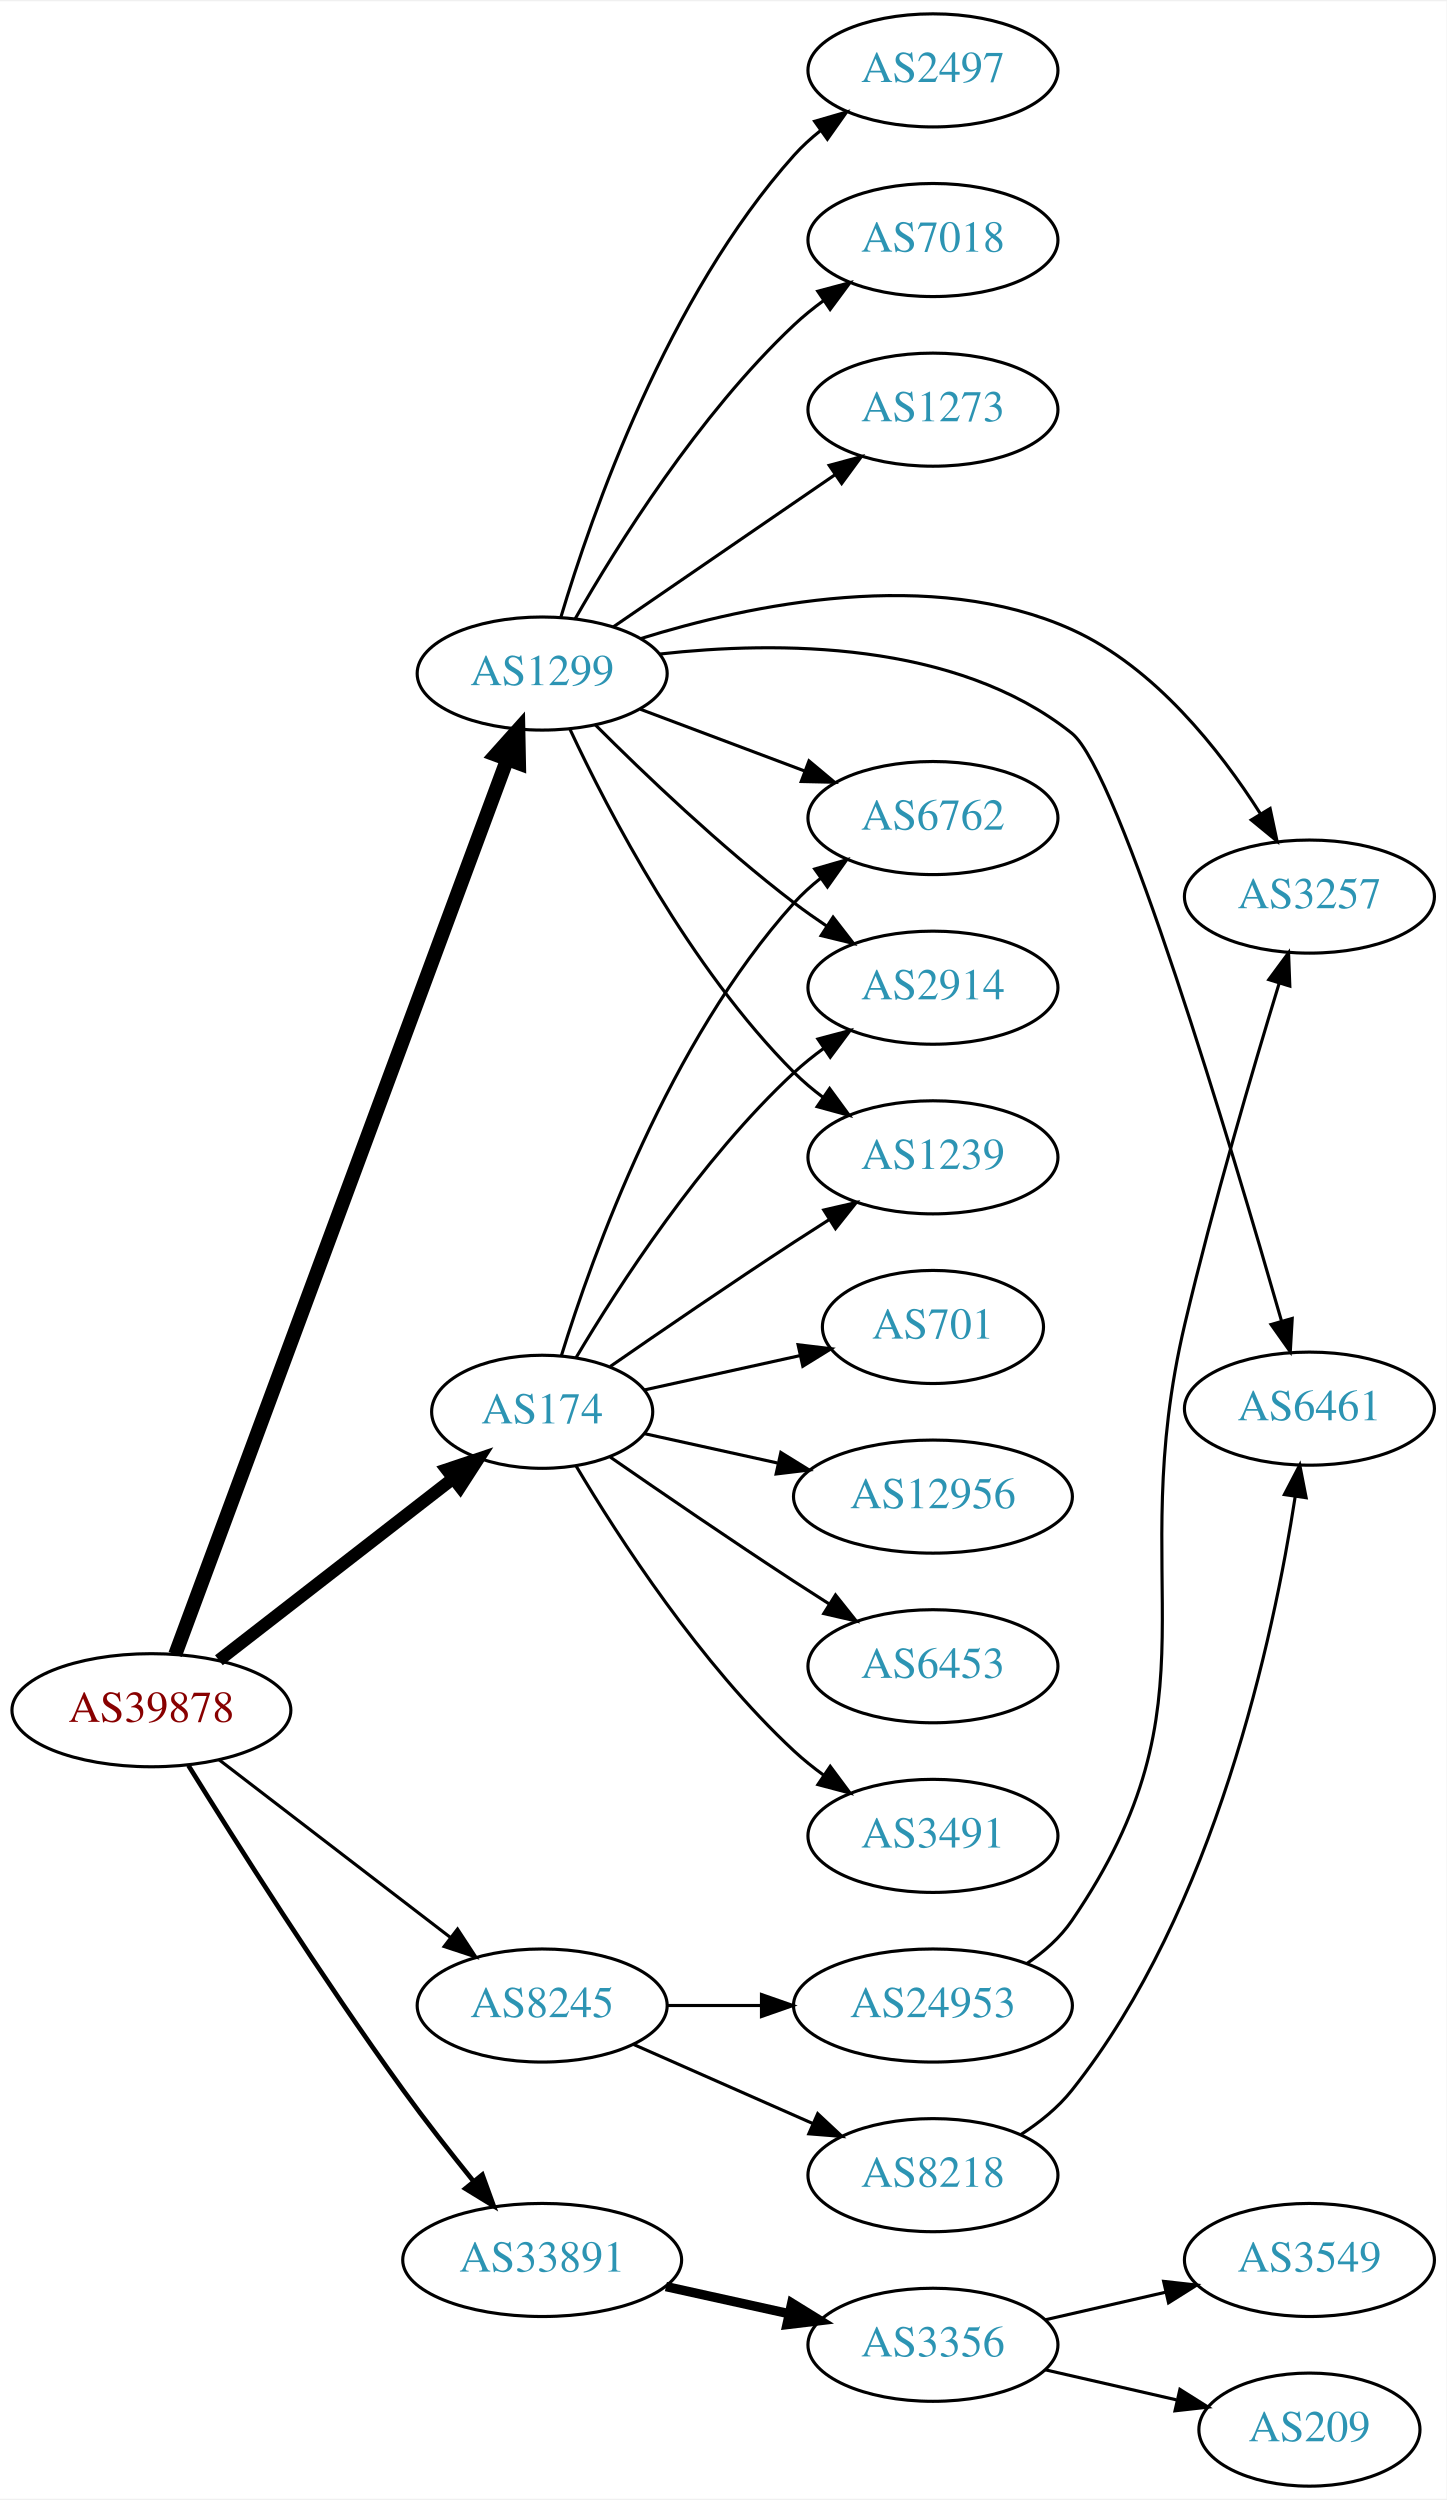
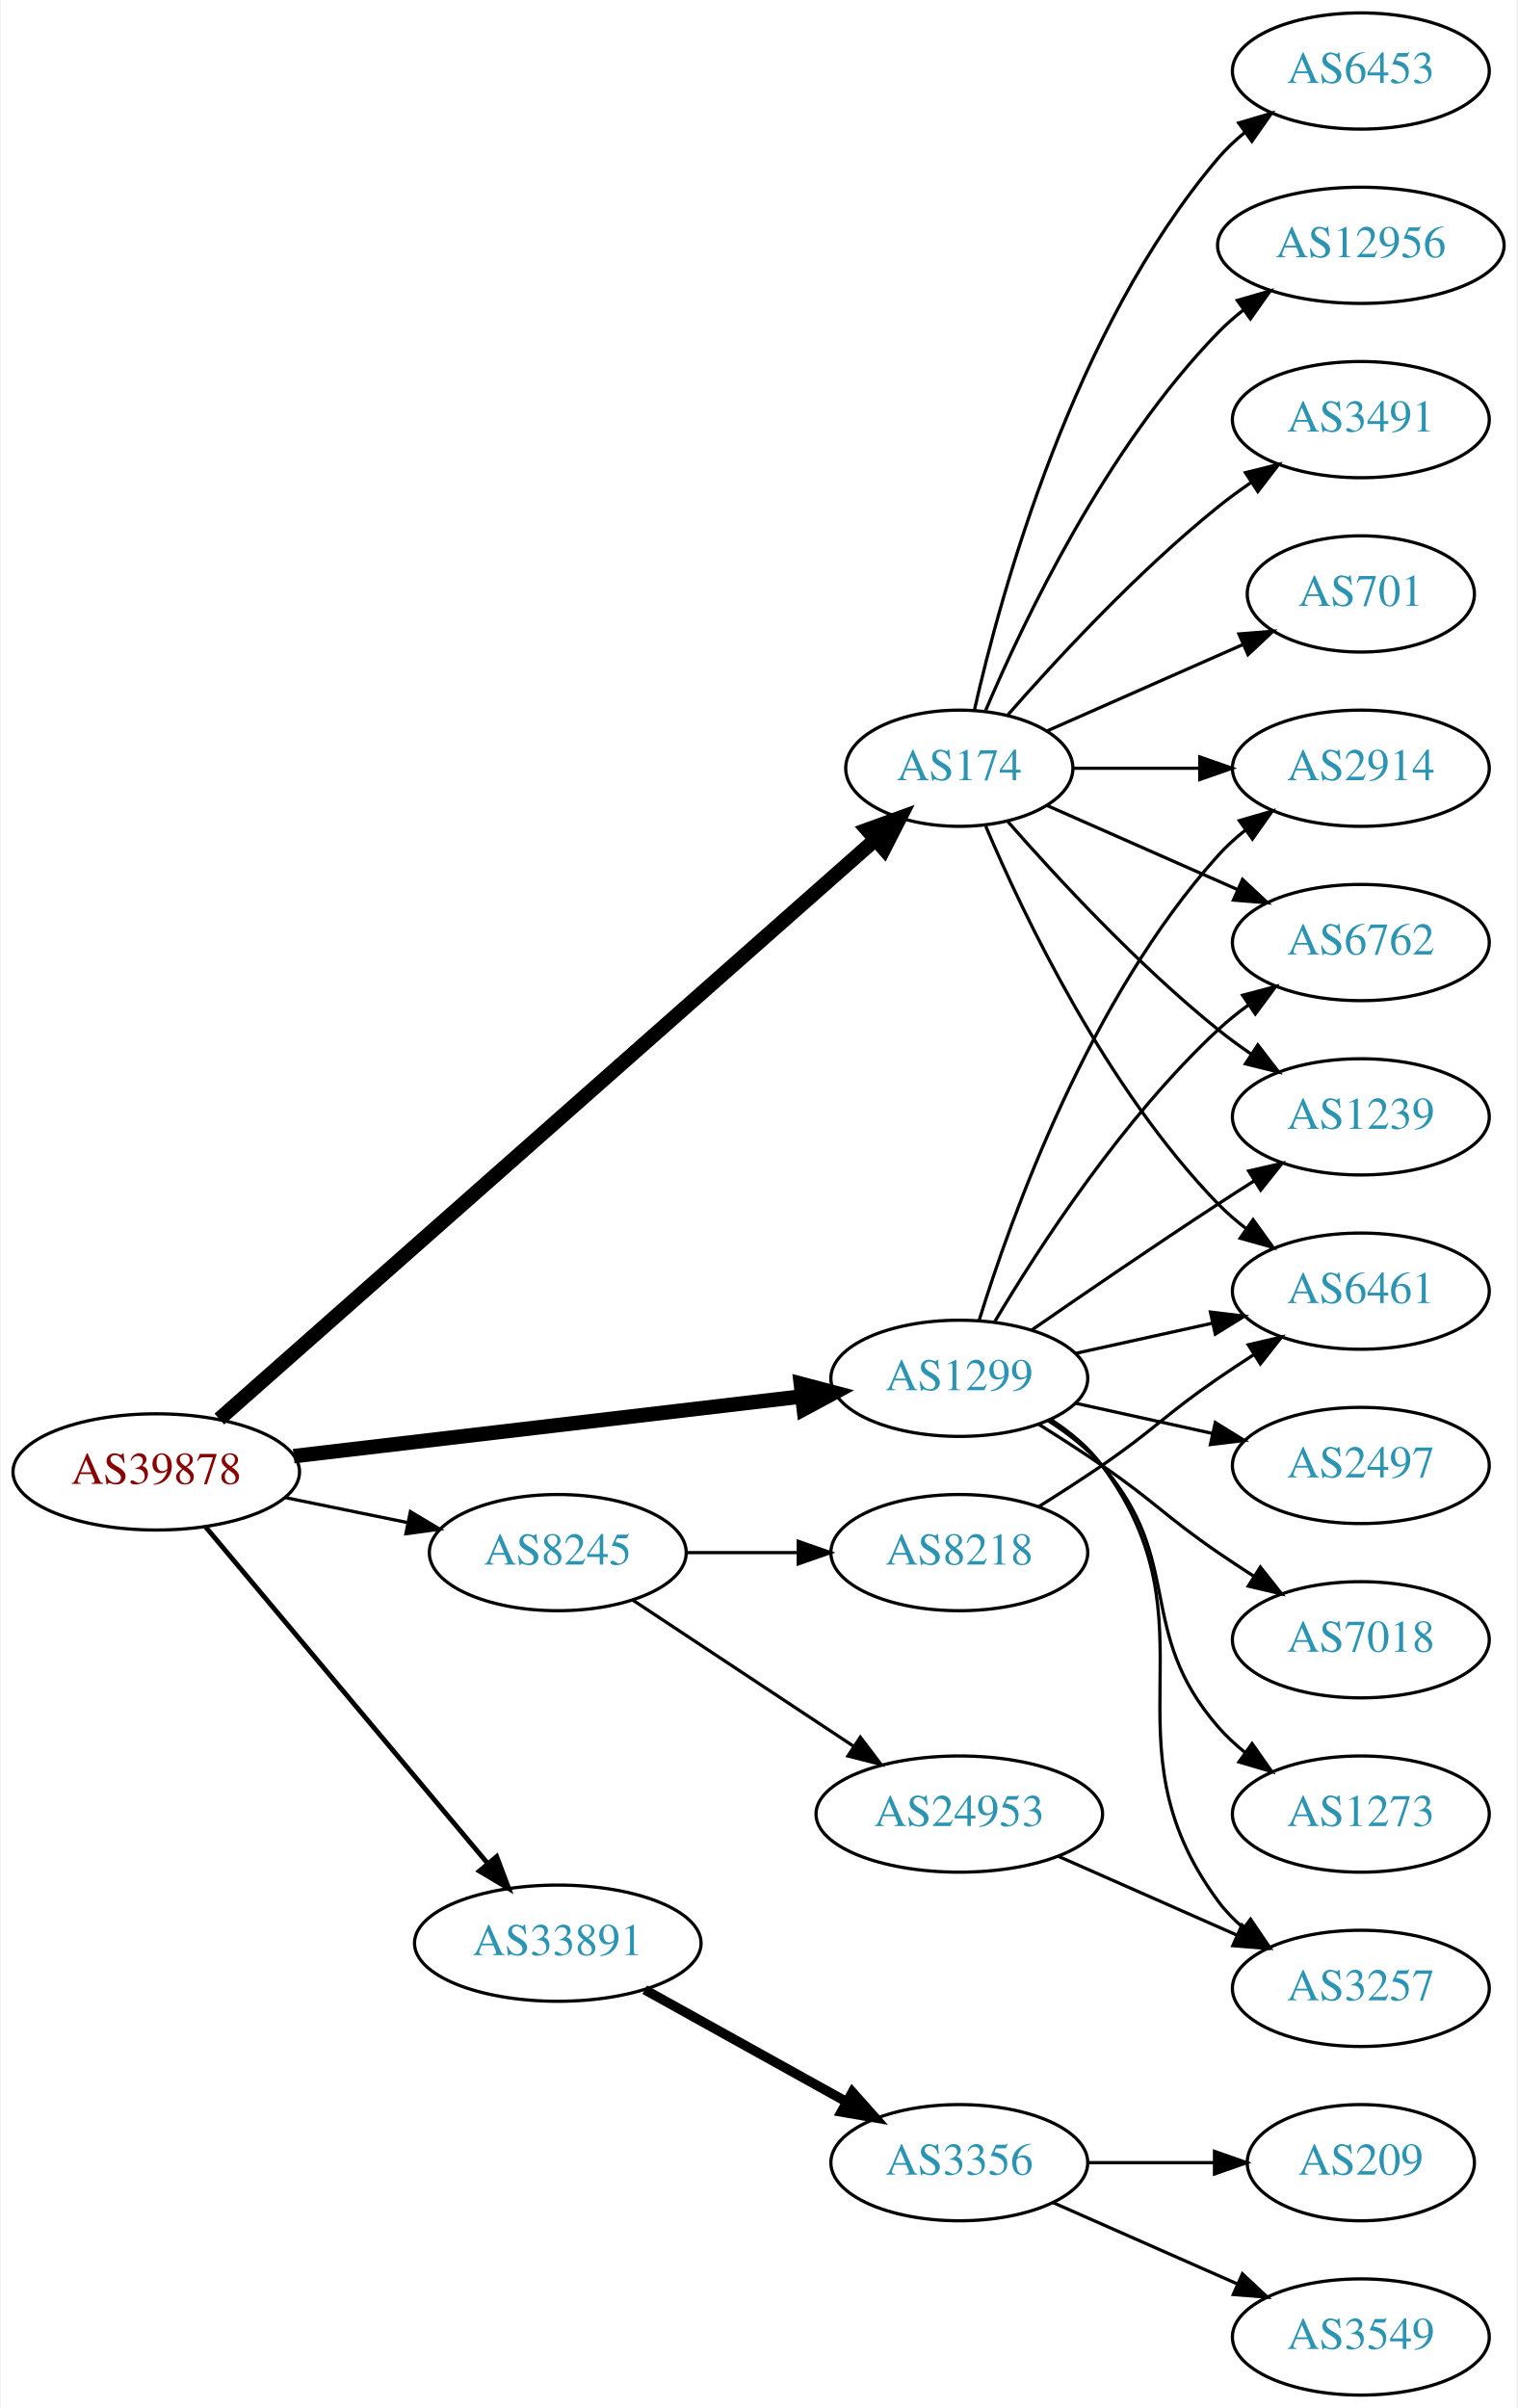
- <svg xmlns="http://www.w3.org/2000/svg" xmlns:xlink="http://www.w3.org/1999/xlink" width="460pt" height="795pt" viewBox="0.00 0.00 460.47 795.00">
-   <g id="graph0" class="graph" transform="scale(1 1) rotate(0) translate(4 791)">
-     <polygon fill="white" stroke="none" points="-4,4 -4,-791 456.469,-791 456.469,4 -4,4" />
+ <svg xmlns="http://www.w3.org/2000/svg" xmlns:xlink="http://www.w3.org/1999/xlink" width="470pt" height="746pt" viewBox="0.00 0.00 469.57 746.00">
+   <g id="graph0" class="graph" transform="scale(1 1) rotate(0) translate(4 742)">
+     <polygon fill="white" stroke="none" points="-4,4 -4,-742 465.569,-742 465.569,4 -4,4" />
    <g id="node1" class="node">
      <g id="a_node1">
        <a xlink:href="/asn/39878" xlink:title="AS39878 ~ Peter Rauter GmbH [AT]">
-           <ellipse fill="#ffffff" stroke="black" cx="44.196" cy="-247" rx="44.393" ry="18" />
-           <text text-anchor="middle" x="44.196" y="-243.3" font-family="Times,serif" font-size="14.00" fill="#880000">AS39878</text>
+           <ellipse fill="#ffffff" stroke="black" cx="44.196" cy="-286" rx="44.393" ry="18" />
+           <text text-anchor="middle" x="44.196" y="-282.3" font-family="Times,serif" font-size="14.00" fill="#880000">AS39878</text>
        </a>
      </g>
    </g>
    <g id="node2" class="node">
      <g id="a_node2">
        <a xlink:href="/asn/174" xlink:title="AS174 ~ Cogent Communications [US]">
-           <ellipse fill="#ffffff" stroke="black" cx="168.588" cy="-342" rx="35.194" ry="18" />
-           <text text-anchor="middle" x="168.588" y="-338.3" font-family="Times,serif" font-size="14.00" fill="#2c94b3">AS174</text>
+           <ellipse fill="#ffffff" stroke="black" cx="292.98" cy="-504" rx="35.194" ry="18" />
+           <text text-anchor="middle" x="292.98" y="-500.3" font-family="Times,serif" font-size="14.00" fill="#2c94b3">AS174</text>
        </a>
      </g>
    </g>
    <g id="edge1" class="edge">
-       <path fill="none" stroke="black" stroke-width="4" d="M65.682,-262.901C86.077,-278.732 117.514,-303.133 140.077,-320.646" />
-       <polygon fill="black" stroke="black" stroke-width="4" points="138.203,-323.622 148.249,-326.989 142.495,-318.092 138.203,-323.622" />
+       <path fill="none" stroke="black" stroke-width="4.5" d="M63.745,-302.385C107.493,-341.03 217.158,-437.905 266.831,-481.784" />
+       <polygon fill="black" stroke="black" stroke-width="4.5" points="264.446,-484.931 274.547,-488.6 269.659,-479.029 264.446,-484.931" />
    </g>
    <g id="node3" class="node">
      <g id="a_node3">
        <a xlink:href="/asn/1299" xlink:title="AS1299 ~ Telia Carrier [EU]">
-           <ellipse fill="#ffffff" stroke="black" cx="168.588" cy="-577" rx="39.794" ry="18" />
-           <text text-anchor="middle" x="168.588" y="-573.3" font-family="Times,serif" font-size="14.00" fill="#2c94b3">AS1299</text>
+           <ellipse fill="#ffffff" stroke="black" cx="292.98" cy="-315" rx="39.794" ry="18" />
+           <text text-anchor="middle" x="292.98" y="-311.3" font-family="Times,serif" font-size="14.00" fill="#2c94b3">AS1299</text>
        </a>
      </g>
    </g>
    <g id="edge2" class="edge">
-       <path fill="none" stroke="black" stroke-width="4.5" d="M51.776,-264.742C71.948,-319.131 133.026,-483.811 157.392,-549.508" />
-       <polygon fill="black" stroke="black" stroke-width="4.5" points="153.806,-551.163 160.975,-559.17 161.19,-548.425 153.806,-551.163" />
+       <path fill="none" stroke="black" stroke-width="4.5" d="M86.781,-290.887C130.329,-296.004 198.62,-304.029 244.317,-309.399" />
+       <polygon fill="black" stroke="black" stroke-width="4.5" points="243.886,-313.313 254.277,-310.569 244.805,-305.492 243.886,-313.313" />
    </g>
    <g id="node4" class="node">
      <g id="a_node4">
        <a xlink:href="/asn/8245" xlink:title="AS8245 ~ Video-Broadcast GmbH [AT]">
-           <ellipse fill="#ffffff" stroke="black" cx="168.588" cy="-153" rx="39.794" ry="18" />
-           <text text-anchor="middle" x="168.588" y="-149.3" font-family="Times,serif" font-size="14.00" fill="#2c94b3">AS8245</text>
+           <ellipse fill="#ffffff" stroke="black" cx="168.588" cy="-261" rx="39.794" ry="18" />
+           <text text-anchor="middle" x="168.588" y="-257.3" font-family="Times,serif" font-size="14.00" fill="#2c94b3">AS8245</text>
        </a>
      </g>
    </g>
    <g id="edge3" class="edge">
-       <path fill="none" stroke="black" d="M65.682,-231.267C85.836,-215.788 116.772,-192.028 139.272,-174.747" />
-       <polygon fill="black" stroke="black" points="141.644,-177.339 147.443,-168.472 137.38,-171.787 141.644,-177.339" />
+       <path fill="none" stroke="black" d="M83.922,-278.09C96.079,-275.607 109.61,-272.843 122.186,-270.274" />
+       <polygon fill="black" stroke="black" points="122.926,-273.695 132.023,-268.265 121.525,-266.837 122.926,-273.695" />
    </g>
    <g id="node5" class="node">
      <g id="a_node5">
        <a xlink:href="/asn/33891" xlink:title="AS33891 ~ CORE-BACKBONE GMBH GLOBAL NETWORK [DE]">
-           <ellipse fill="#ffffff" stroke="black" cx="168.588" cy="-72" rx="44.393" ry="18" />
-           <text text-anchor="middle" x="168.588" y="-68.3" font-family="Times,serif" font-size="14.00" fill="#2c94b3">AS33891</text>
+           <ellipse fill="#ffffff" stroke="black" cx="168.588" cy="-140" rx="44.393" ry="18" />
+           <text text-anchor="middle" x="168.588" y="-136.3" font-family="Times,serif" font-size="14.00" fill="#2c94b3">AS33891</text>
        </a>
      </g>
    </g>
    <g id="edge4" class="edge">
-       <path fill="none" stroke="black" stroke-width="1.5" d="M55.968,-229.418C70.754,-205.554 98.462,-161.779 124.392,-126 131.404,-116.325 139.493,-106.01 146.762,-97.016" />
-       <polygon fill="black" stroke="black" stroke-width="1.5" points="149.543,-99.144 153.152,-89.183 144.119,-94.719 149.543,-99.144" />
+       <path fill="none" stroke="black" stroke-width="1.5" d="M59.475,-268.966C81.032,-243.251 122.001,-194.381 146.848,-164.74" />
+       <polygon fill="black" stroke="black" stroke-width="1.5" points="149.658,-166.837 153.4,-156.925 144.293,-162.34 149.658,-166.837" />
    </g>
    <g id="node6" class="node">
      <g id="a_node6">
-         <a xlink:href="/asn/701" xlink:title="AS701 ~ UUNET [US]">
-           <ellipse fill="#ffffff" stroke="black" cx="292.98" cy="-369" rx="35.194" ry="18" />
-           <text text-anchor="middle" x="292.98" y="-365.3" font-family="Times,serif" font-size="14.00" fill="#2c94b3">AS701</text>
+         <a xlink:href="/asn/2914" xlink:title="AS2914 ~ NTT America, Inc. [US]">
+           <ellipse fill="#ffffff" stroke="black" cx="417.373" cy="-504" rx="39.794" ry="18" />
+           <text text-anchor="middle" x="417.373" y="-500.3" font-family="Times,serif" font-size="14.00" fill="#2c94b3">AS2914</text>
        </a>
      </g>
    </g>
    <g id="edge5" class="edge">
-       <path fill="none" stroke="black" d="M201.107,-348.953C216.24,-352.292 234.568,-356.335 250.788,-359.913" />
-       <polygon fill="black" stroke="black" points="250.049,-363.334 260.568,-362.07 251.557,-356.498 250.049,-363.334" />
+       <path fill="none" stroke="black" d="M328.399,-504C340.45,-504 354.226,-504 367.244,-504" />
+       <polygon fill="black" stroke="black" points="367.474,-507.5 377.473,-504 367.473,-500.5 367.474,-507.5" />
    </g>
    <g id="node7" class="node">
      <g id="a_node7">
-         <a xlink:href="/asn/1239" xlink:title="AS1239 ~ Sprint [US]">
-           <ellipse fill="#ffffff" stroke="black" cx="292.98" cy="-423" rx="39.794" ry="18" />
-           <text text-anchor="middle" x="292.98" y="-419.3" font-family="Times,serif" font-size="14.00" fill="#2c94b3">AS1239</text>
+         <a xlink:href="/asn/6762" xlink:title="AS6762 ~ TELECOM ITALIA SPARKLE S.p.A. [IT]">
+           <ellipse fill="#ffffff" stroke="black" cx="417.373" cy="-450" rx="39.794" ry="18" />
+           <text text-anchor="middle" x="417.373" y="-446.3" font-family="Times,serif" font-size="14.00" fill="#2c94b3">AS6762</text>
        </a>
      </g>
    </g>
    <g id="edge6" class="edge">
-       <path fill="none" stroke="black" d="M190.279,-356.44C206.17,-367.449 228.721,-382.897 248.784,-396 252.366,-398.339 256.137,-400.759 259.897,-403.144" />
-       <polygon fill="black" stroke="black" points="258.23,-406.231 268.558,-408.596 261.959,-400.307 258.23,-406.231" />
+       <path fill="none" stroke="black" d="M320.237,-492.416C337.422,-484.833 360.135,-474.812 379.17,-466.414" />
+       <polygon fill="black" stroke="black" points="380.721,-469.555 388.458,-462.316 377.896,-463.151 380.721,-469.555" />
    </g>
    <g id="node8" class="node">
      <g id="a_node8">
-         <a xlink:href="/asn/6762" xlink:title="AS6762 ~ TELECOM ITALIA SPARKLE S.p.A. [IT]">
-           <ellipse fill="#ffffff" stroke="black" cx="292.98" cy="-531" rx="39.794" ry="18" />
-           <text text-anchor="middle" x="292.98" y="-527.3" font-family="Times,serif" font-size="14.00" fill="#2c94b3">AS6762</text>
+         <a xlink:href="/asn/3491" xlink:title="AS3491 ~ PCCW Global, Inc. [US]">
+           <ellipse fill="#ffffff" stroke="black" cx="417.373" cy="-612" rx="39.794" ry="18" />
+           <text text-anchor="middle" x="417.373" y="-608.3" font-family="Times,serif" font-size="14.00" fill="#2c94b3">AS3491</text>
        </a>
      </g>
    </g>
    <g id="edge7" class="edge">
-       <path fill="none" stroke="black" d="M174.726,-359.94C184.629,-391.979 208.966,-459.812 248.784,-504 251.3,-506.792 254.172,-509.401 257.211,-511.812" />
-       <polygon fill="black" stroke="black" points="255.34,-514.776 265.519,-517.715 259.394,-509.07 255.34,-514.776" />
+       <path fill="none" stroke="black" d="M307.854,-520.345C322.924,-537.559 348.202,-564.901 373.176,-585 376.432,-587.62 379.957,-590.192 383.542,-592.646" />
+       <polygon fill="black" stroke="black" points="381.629,-595.577 391.914,-598.121 385.46,-589.719 381.629,-595.577" />
    </g>
    <g id="node9" class="node">
      <g id="a_node9">
-         <a xlink:href="/asn/2914" xlink:title="AS2914 ~ NTT America, Inc. [US]">
-           <ellipse fill="#ffffff" stroke="black" cx="292.98" cy="-477" rx="39.794" ry="18" />
-           <text text-anchor="middle" x="292.98" y="-473.3" font-family="Times,serif" font-size="14.00" fill="#2c94b3">AS2914</text>
+         <a xlink:href="/asn/701" xlink:title="AS701 ~ UUNET [US]">
+           <ellipse fill="#ffffff" stroke="black" cx="417.373" cy="-558" rx="35.194" ry="18" />
+           <text text-anchor="middle" x="417.373" y="-554.3" font-family="Times,serif" font-size="14.00" fill="#2c94b3">AS701</text>
        </a>
      </g>
    </g>
    <g id="edge8" class="edge">
-       <path fill="none" stroke="black" d="M179.401,-359.279C192.907,-382.011 218.967,-422.314 248.784,-450 251.691,-452.699 254.904,-455.28 258.228,-457.703" />
-       <polygon fill="black" stroke="black" points="256.363,-460.667 266.606,-463.375 260.287,-454.87 256.363,-460.667" />
+       <path fill="none" stroke="black" d="M320.237,-515.584C337.902,-523.379 361.41,-533.75 380.758,-542.287" />
+       <polygon fill="black" stroke="black" points="379.598,-545.6 390.16,-546.435 382.424,-539.196 379.598,-545.6" />
    </g>
    <g id="node10" class="node">
      <g id="a_node10">
-         <a xlink:href="/asn/6453" xlink:title="AS6453 ~ TATA COMMUNICATIONS (AMERICA) INC [US]">
-           <ellipse fill="#ffffff" stroke="black" cx="292.98" cy="-261" rx="39.794" ry="18" />
-           <text text-anchor="middle" x="292.98" y="-257.3" font-family="Times,serif" font-size="14.00" fill="#2c94b3">AS6453</text>
+         <a xlink:href="/asn/1239" xlink:title="AS1239 ~ Sprint [US]">
+           <ellipse fill="#ffffff" stroke="black" cx="417.373" cy="-396" rx="39.794" ry="18" />
+           <text text-anchor="middle" x="417.373" y="-392.3" font-family="Times,serif" font-size="14.00" fill="#2c94b3">AS1239</text>
        </a>
      </g>
    </g>
    <g id="edge9" class="edge">
-       <path fill="none" stroke="black" d="M190.279,-327.56C206.17,-316.551 228.721,-301.103 248.784,-288 252.366,-285.661 256.137,-283.241 259.897,-280.856" />
-       <polygon fill="black" stroke="black" points="261.959,-283.693 268.558,-275.404 258.23,-277.769 261.959,-283.693" />
+       <path fill="none" stroke="black" d="M307.854,-487.655C322.924,-470.441 348.202,-443.099 373.176,-423 376.432,-420.38 379.957,-417.808 383.542,-415.354" />
+       <polygon fill="black" stroke="black" points="385.46,-418.281 391.914,-409.879 381.629,-412.423 385.46,-418.281" />
    </g>
    <g id="node11" class="node">
      <g id="a_node11">
-         <a xlink:href="/asn/3491" xlink:title="AS3491 ~ PCCW Global, Inc. [US]">
-           <ellipse fill="#ffffff" stroke="black" cx="292.98" cy="-207" rx="39.794" ry="18" />
-           <text text-anchor="middle" x="292.98" y="-203.3" font-family="Times,serif" font-size="14.00" fill="#2c94b3">AS3491</text>
+         <a xlink:href="/asn/6453" xlink:title="AS6453 ~ TATA COMMUNICATIONS (AMERICA) INC [US]">
+           <ellipse fill="#ffffff" stroke="black" cx="417.373" cy="-720" rx="39.794" ry="18" />
+           <text text-anchor="middle" x="417.373" y="-716.3" font-family="Times,serif" font-size="14.00" fill="#2c94b3">AS6453</text>
        </a>
      </g>
    </g>
    <g id="edge10" class="edge">
-       <path fill="none" stroke="black" d="M179.401,-324.721C192.907,-301.989 218.967,-261.686 248.784,-234 251.691,-231.301 254.904,-228.72 258.228,-226.297" />
-       <polygon fill="black" stroke="black" points="260.287,-229.13 266.606,-220.625 256.363,-223.333 260.287,-229.13" />
+       <path fill="none" stroke="black" d="M297.674,-522.075C305.814,-558.148 328.247,-640.14 373.176,-693 375.611,-695.864 378.427,-698.521 381.432,-700.961" />
+       <polygon fill="black" stroke="black" points="379.531,-703.905 389.692,-706.906 383.62,-698.224 379.531,-703.905" />
    </g>
    <g id="node12" class="node">
      <g id="a_node12">
        <a xlink:href="/asn/12956" xlink:title="AS12956 ~ TELXIUS [ES]">
-           <ellipse fill="#ffffff" stroke="black" cx="292.98" cy="-315" rx="44.393" ry="18" />
-           <text text-anchor="middle" x="292.98" y="-311.3" font-family="Times,serif" font-size="14.00" fill="#2c94b3">AS12956</text>
+           <ellipse fill="#ffffff" stroke="black" cx="417.373" cy="-666" rx="44.393" ry="18" />
+           <text text-anchor="middle" x="417.373" y="-662.3" font-family="Times,serif" font-size="14.00" fill="#2c94b3">AS12956</text>
        </a>
      </g>
    </g>
    <g id="edge11" class="edge">
-       <path fill="none" stroke="black" d="M201.107,-335.047C213.988,-332.205 229.183,-328.853 243.424,-325.712" />
-       <polygon fill="black" stroke="black" points="244.566,-329.044 253.577,-323.472 243.058,-322.208 244.566,-329.044" />
-     </g>
-     <g id="edge12" class="edge">
-       <path fill="none" stroke="black" d="M177.439,-559.253C189.719,-532.983 215.545,-483.274 248.784,-450 251.587,-447.194 254.733,-444.543 258.017,-442.078" />
-       <polygon fill="black" stroke="black" points="260.086,-444.903 266.344,-436.353 256.121,-439.135 260.086,-444.903" />
-     </g>
-     <g id="edge16" class="edge">
-       <path fill="none" stroke="black" d="M199.842,-565.629C215.583,-559.713 235.03,-552.404 251.995,-546.028" />
-       <polygon fill="black" stroke="black" points="253.521,-549.194 261.65,-542.399 251.058,-542.641 253.521,-549.194" />
-     </g>
-     <g id="edge15" class="edge">
-       <path fill="none" stroke="black" d="M185.487,-560.681C200.944,-545.228 225.443,-521.806 248.784,-504 252.107,-501.466 255.674,-498.947 259.283,-496.525" />
-       <polygon fill="black" stroke="black" points="261.192,-499.458 267.683,-491.085 257.387,-493.583 261.192,-499.458" />
+       <path fill="none" stroke="black" d="M301.171,-521.975C312.938,-549.682 338.512,-603.348 373.176,-639 375.592,-641.485 378.281,-643.842 381.102,-646.051" />
+       <polygon fill="black" stroke="black" points="379.109,-648.929 389.286,-651.873 383.167,-643.225 379.109,-648.929" />
    </g>
    <g id="node13" class="node">
      <g id="a_node13">
-         <a xlink:href="/asn/2497" xlink:title="AS2497 ~ Internet Initiative Japan Inc. [JP]">
-           <ellipse fill="#ffffff" stroke="black" cx="292.98" cy="-769" rx="39.794" ry="18" />
-           <text text-anchor="middle" x="292.98" y="-765.3" font-family="Times,serif" font-size="14.00" fill="#2c94b3">AS2497</text>
-         </a>
-       </g>
-     </g>
-     <g id="edge13" class="edge">
-       <path fill="none" stroke="black" d="M174.563,-595.018C184.278,-627.547 208.426,-696.887 248.784,-742 251.29,-744.801 254.155,-747.417 257.19,-749.83" />
-       <polygon fill="black" stroke="black" points="255.315,-752.792 265.492,-755.739 259.374,-747.089 255.315,-752.792" />
+         <a xlink:href="/asn/6461" xlink:title="AS6461 ~ Zayo Bandwidth [US]">
+           <ellipse fill="#ffffff" stroke="black" cx="417.373" cy="-342" rx="39.794" ry="18" />
+           <text text-anchor="middle" x="417.373" y="-338.3" font-family="Times,serif" font-size="14.00" fill="#2c94b3">AS6461</text>
+         </a>
+       </g>
+     </g>
+     <g id="edge12" class="edge">
+       <path fill="none" stroke="black" d="M301.171,-486.025C312.938,-458.318 338.512,-404.652 373.176,-369 375.797,-366.305 378.737,-363.761 381.82,-361.392" />
+       <polygon fill="black" stroke="black" points="383.995,-364.141 390.189,-355.545 379.986,-358.403 383.995,-364.141" />
+     </g>
+     <g id="edge17" class="edge">
+       <path fill="none" stroke="black" d="M299.118,-332.94C309.021,-364.979 333.359,-432.812 373.176,-477 375.693,-479.792 378.564,-482.401 381.603,-484.812" />
+       <polygon fill="black" stroke="black" points="379.732,-487.776 389.911,-490.715 383.786,-482.07 379.732,-487.776" />
+     </g>
+     <g id="edge15" class="edge">
+       <path fill="none" stroke="black" d="M304.026,-332.671C317.597,-355.472 343.529,-395.472 373.176,-423 376.083,-425.699 379.296,-428.28 382.62,-430.703" />
+       <polygon fill="black" stroke="black" points="380.755,-433.667 390.998,-436.375 384.679,-427.87 380.755,-433.667" />
+     </g>
+     <g id="edge16" class="edge">
+       <path fill="none" stroke="black" d="M315.337,-329.901C331.188,-340.877 353.391,-356.079 373.176,-369 376.758,-371.339 380.529,-373.759 384.289,-376.144" />
+       <polygon fill="black" stroke="black" points="382.623,-379.231 392.95,-381.596 386.352,-373.307 382.623,-379.231" />
+     </g>
+     <g id="edge19" class="edge">
+       <path fill="none" stroke="black" d="M329.053,-322.737C342.24,-325.646 357.42,-328.995 371.386,-332.076" />
+       <polygon fill="black" stroke="black" points="370.776,-335.525 381.295,-334.262 372.284,-328.69 370.776,-335.525" />
    </g>
    <g id="node14" class="node">
      <g id="a_node14">
-         <a xlink:href="/asn/7018" xlink:title="AS7018 ~ AT&amp;T Services, Inc. [US]">
-           <ellipse fill="#ffffff" stroke="black" cx="292.98" cy="-715" rx="39.794" ry="18" />
-           <text text-anchor="middle" x="292.98" y="-711.3" font-family="Times,serif" font-size="14.00" fill="#2c94b3">AS7018</text>
-         </a>
-       </g>
-     </g>
-     <g id="edge14" class="edge">
-       <path fill="none" stroke="black" d="M179.066,-594.381C192.385,-617.693 218.437,-659.452 248.784,-688 251.673,-690.717 254.875,-693.311 258.192,-695.741" />
-       <polygon fill="black" stroke="black" points="256.322,-698.702 266.561,-701.422 260.253,-692.91 256.322,-698.702" />
+         <a xlink:href="/asn/2497" xlink:title="AS2497 ~ Internet Initiative Japan Inc. [JP]">
+           <ellipse fill="#ffffff" stroke="black" cx="417.373" cy="-288" rx="39.794" ry="18" />
+           <text text-anchor="middle" x="417.373" y="-284.3" font-family="Times,serif" font-size="14.00" fill="#2c94b3">AS2497</text>
+         </a>
+       </g>
+     </g>
+     <g id="edge13" class="edge">
+       <path fill="none" stroke="black" d="M329.053,-307.263C342.24,-304.354 357.42,-301.005 371.386,-297.924" />
+       <polygon fill="black" stroke="black" points="372.284,-301.31 381.295,-295.738 370.776,-294.475 372.284,-301.31" />
    </g>
    <g id="node15" class="node">
      <g id="a_node15">
-         <a xlink:href="/asn/1273" xlink:title="AS1273 ~ Vodafone Group PLC [EU]">
-           <ellipse fill="#ffffff" stroke="black" cx="292.98" cy="-661" rx="39.794" ry="18" />
-           <text text-anchor="middle" x="292.98" y="-657.3" font-family="Times,serif" font-size="14.00" fill="#2c94b3">AS1273</text>
-         </a>
-       </g>
-     </g>
-     <g id="edge17" class="edge">
-       <path fill="none" stroke="black" d="M191.188,-591.824C210.817,-605.296 239.971,-625.305 261.882,-640.343" />
-       <polygon fill="black" stroke="black" points="259.96,-643.269 270.185,-646.041 263.921,-637.497 259.96,-643.269" />
+         <a xlink:href="/asn/7018" xlink:title="AS7018 ~ AT&amp;T Services, Inc. [US]">
+           <ellipse fill="#ffffff" stroke="black" cx="417.373" cy="-234" rx="39.794" ry="18" />
+           <text text-anchor="middle" x="417.373" y="-230.3" font-family="Times,serif" font-size="14.00" fill="#2c94b3">AS7018</text>
+         </a>
+       </g>
+     </g>
+     <g id="edge14" class="edge">
+       <path fill="none" stroke="black" d="M317.529,-300.784C323.971,-296.76 330.904,-292.301 337.176,-288 353.671,-276.689 356.682,-272.311 373.176,-261 376.705,-258.581 380.442,-256.111 384.183,-253.698" />
+       <polygon fill="black" stroke="black" points="386.255,-256.528 392.824,-248.216 382.505,-250.618 386.255,-256.528" />
    </g>
    <g id="node16" class="node">
      <g id="a_node16">
-         <a xlink:href="/asn/3257" xlink:title="AS3257 ~ GTT [DE]">
-           <ellipse fill="#ffffff" stroke="black" cx="412.823" cy="-506" rx="39.794" ry="18" />
-           <text text-anchor="middle" x="412.823" y="-502.3" font-family="Times,serif" font-size="14.00" fill="#2c94b3">AS3257</text>
+         <a xlink:href="/asn/1273" xlink:title="AS1273 ~ Vodafone Group PLC [EU]">
+           <ellipse fill="#ffffff" stroke="black" cx="417.373" cy="-180" rx="39.794" ry="18" />
+           <text text-anchor="middle" x="417.373" y="-176.3" font-family="Times,serif" font-size="14.00" fill="#2c94b3">AS1273</text>
        </a>
      </g>
    </g>
    <g id="edge18" class="edge">
-       <path fill="none" stroke="black" d="M199.853,-588.093C234.628,-598.951 292.624,-611.168 337.176,-591 363.553,-579.06 384.305,-552.684 397.164,-532.458" />
-       <polygon fill="black" stroke="black" points="400.302,-534.034 402.508,-523.671 394.321,-530.396 400.302,-534.034" />
+       <path fill="none" stroke="black" d="M320.579,-301.836C326.579,-297.981 332.537,-293.341 337.176,-288 363.01,-258.258 347.342,-236.742 373.176,-207 375.641,-204.162 378.478,-201.523 381.496,-199.094" />
+       <polygon fill="black" stroke="black" points="383.682,-201.833 389.774,-193.164 379.606,-196.142 383.682,-201.833" />
    </g>
    <g id="node17" class="node">
      <g id="a_node17">
-         <a xlink:href="/asn/6461" xlink:title="AS6461 ~ Zayo Bandwidth [US]">
-           <ellipse fill="#ffffff" stroke="black" cx="412.823" cy="-343" rx="39.794" ry="18" />
-           <text text-anchor="middle" x="412.823" y="-339.3" font-family="Times,serif" font-size="14.00" fill="#2c94b3">AS6461</text>
-         </a>
-       </g>
-     </g>
-     <g id="edge19" class="edge">
-       <path fill="none" stroke="black" d="M206.142,-583.221C243.217,-587.372 300.25,-587.542 337.176,-558 352.285,-545.913 387.974,-426.453 403.905,-371.007" />
-       <polygon fill="black" stroke="black" points="407.345,-371.707 406.728,-361.13 400.614,-369.783 407.345,-371.707" />
+         <a xlink:href="/asn/3257" xlink:title="AS3257 ~ GTT [DE]">
+           <ellipse fill="#ffffff" stroke="black" cx="417.373" cy="-126" rx="39.794" ry="18" />
+           <text text-anchor="middle" x="417.373" y="-122.3" font-family="Times,serif" font-size="14.00" fill="#2c94b3">AS3257</text>
+         </a>
+       </g>
+     </g>
+     <g id="edge20" class="edge">
+       <path fill="none" stroke="black" d="M321.196,-302.331C327.177,-298.461 332.972,-293.69 337.176,-288 374.08,-238.059 336.273,-202.941 373.176,-153 375.41,-149.977 378.093,-147.214 381.014,-144.707" />
+       <polygon fill="black" stroke="black" points="383.209,-147.437 389.157,-138.669 379.04,-141.814 383.209,-147.437" />
    </g>
    <g id="node18" class="node">
      <g id="a_node18">
        <a xlink:href="/asn/8218" xlink:title="AS8218 ~ legacy Neotelecoms [FR]">
-           <ellipse fill="#ffffff" stroke="black" cx="292.98" cy="-99" rx="39.794" ry="18" />
-           <text text-anchor="middle" x="292.98" y="-95.3" font-family="Times,serif" font-size="14.00" fill="#2c94b3">AS8218</text>
-         </a>
-       </g>
-     </g>
-     <g id="edge20" class="edge">
-       <path fill="none" stroke="black" d="M197.667,-140.611C214.615,-133.134 236.413,-123.517 254.782,-115.412" />
-       <polygon fill="black" stroke="black" points="256.296,-118.57 264.032,-111.331 253.47,-112.166 256.296,-118.57" />
+           <ellipse fill="#ffffff" stroke="black" cx="292.98" cy="-261" rx="39.794" ry="18" />
+           <text text-anchor="middle" x="292.98" y="-257.3" font-family="Times,serif" font-size="14.00" fill="#2c94b3">AS8218</text>
+         </a>
+       </g>
+     </g>
+     <g id="edge21" class="edge">
+       <path fill="none" stroke="black" d="M208.314,-261C219.252,-261 231.303,-261 242.769,-261" />
+       <polygon fill="black" stroke="black" points="243.087,-264.5 253.087,-261 243.087,-257.5 243.087,-264.5" />
    </g>
    <g id="node19" class="node">
      <g id="a_node19">
        <a xlink:href="/asn/24953" xlink:title="AS24953 ~ AS MACRO: AS-24953 (customers) [AT]">
-           <ellipse fill="#ffffff" stroke="black" cx="292.98" cy="-153" rx="44.393" ry="18" />
-           <text text-anchor="middle" x="292.98" y="-149.3" font-family="Times,serif" font-size="14.00" fill="#2c94b3">AS24953</text>
-         </a>
-       </g>
-     </g>
-     <g id="edge21" class="edge">
-       <path fill="none" stroke="black" d="M208.314,-153C217.774,-153 228.066,-153 238.092,-153" />
-       <polygon fill="black" stroke="black" points="238.399,-156.5 248.399,-153 238.399,-149.5 238.399,-156.5" />
+           <ellipse fill="#ffffff" stroke="black" cx="292.98" cy="-180" rx="44.393" ry="18" />
+           <text text-anchor="middle" x="292.98" y="-176.3" font-family="Times,serif" font-size="14.00" fill="#2c94b3">AS24953</text>
+         </a>
+       </g>
+     </g>
+     <g id="edge22" class="edge">
+       <path fill="none" stroke="black" d="M191.753,-246.332C210.885,-233.67 238.753,-215.226 260.249,-201" />
+       <polygon fill="black" stroke="black" points="262.325,-203.824 268.732,-195.386 258.461,-197.986 262.325,-203.824" />
    </g>
    <g id="node20" class="node">
      <g id="a_node20">
-         <a xlink:href="/asn/3356" xlink:title="AS3356 ~ Level 3 Parent, LLC [US]">
-           <ellipse fill="#ffffff" stroke="black" cx="292.98" cy="-45" rx="39.794" ry="18" />
-           <text text-anchor="middle" x="292.98" y="-41.3" font-family="Times,serif" font-size="14.00" fill="#2c94b3">AS3356</text>
-         </a>
-       </g>
+         <a xlink:href="/asn/3356" xlink:title="AS3356 ~ LEVEL3 [US]">
+           <ellipse fill="#ffffff" stroke="black" cx="292.98" cy="-72" rx="39.794" ry="18" />
+           <text text-anchor="middle" x="292.98" y="-68.3" font-family="Times,serif" font-size="14.00" fill="#2c94b3">AS3356</text>
+         </a>
+       </g>
+     </g>
+     <g id="edge25" class="edge">
+       <path fill="none" stroke="black" stroke-width="3" d="M195.544,-125.579C213.717,-115.482 238.18,-101.891 257.919,-90.924" />
+       <polygon fill="black" stroke="black" stroke-width="3" points="259.857,-93.851 266.899,-85.935 256.457,-87.732 259.857,-93.851" />
+     </g>
+     <g id="edge23" class="edge">
+       <path fill="none" stroke="black" d="M317.529,-275.216C323.971,-279.24 330.904,-283.699 337.176,-288 353.671,-299.311 356.682,-303.689 373.176,-315 376.705,-317.419 380.442,-319.889 384.183,-322.302" />
+       <polygon fill="black" stroke="black" points="382.505,-325.382 392.824,-327.784 386.255,-319.472 382.505,-325.382" />
    </g>
    <g id="edge24" class="edge">
-       <path fill="none" stroke="black" stroke-width="3" d="M207.978,-63.531C220.369,-60.798 234.216,-57.743 247.036,-54.915" />
-       <polygon fill="black" stroke="black" stroke-width="3" points="248.04,-58.278 257.051,-52.706 246.532,-51.442 248.04,-58.278" />
-     </g>
-     <g id="edge22" class="edge">
-       <path fill="none" stroke="black" d="M320.914,-111.885C326.904,-115.749 332.773,-120.462 337.176,-126 382.873,-183.475 401.462,-270.666 408.29,-314.996" />
-       <polygon fill="black" stroke="black" points="404.849,-315.653 409.748,-325.047 411.776,-314.648 404.849,-315.653" />
-     </g>
-     <g id="edge23" class="edge">
-       <path fill="none" stroke="black" d="M322.834,-166.344C328.315,-170.062 333.483,-174.598 337.176,-180 385.685,-250.949 353.41,-286.357 373.176,-370 382.137,-407.916 394.842,-451.095 403.204,-478.436" />
-       <polygon fill="black" stroke="black" points="399.891,-479.569 406.18,-488.095 406.581,-477.508 399.891,-479.569" />
+       <path fill="none" stroke="black" d="M323.608,-166.928C340.203,-159.607 361.062,-150.403 378.795,-142.579" />
+       <polygon fill="black" stroke="black" points="380.543,-145.634 388.279,-138.395 377.717,-139.23 380.543,-145.634" />
    </g>
    <g id="node21" class="node">
      <g id="a_node21">
-         <a xlink:href="/asn/3549" xlink:title="AS3549 ~ Level 3 Parent, LLC [US]">
-           <ellipse fill="#ffffff" stroke="black" cx="412.823" cy="-72" rx="39.794" ry="18" />
-           <text text-anchor="middle" x="412.823" y="-68.3" font-family="Times,serif" font-size="14.00" fill="#2c94b3">AS3549</text>
-         </a>
-       </g>
-     </g>
-     <g id="edge25" class="edge">
-       <path fill="none" stroke="black" d="M328.7,-52.955C340.7,-55.704 354.32,-58.825 367.013,-61.733" />
-       <polygon fill="black" stroke="black" points="366.415,-65.187 376.945,-64.009 367.979,-58.364 366.415,-65.187" />
+         <a xlink:href="/asn/209" xlink:title="AS209 ~ CenturyLink Communications, LLC [US]">
+           <ellipse fill="#ffffff" stroke="black" cx="417.373" cy="-72" rx="35.194" ry="18" />
+           <text text-anchor="middle" x="417.373" y="-68.3" font-family="Times,serif" font-size="14.00" fill="#2c94b3">AS209</text>
+         </a>
+       </g>
+     </g>
+     <g id="edge26" class="edge">
+       <path fill="none" stroke="black" d="M332.706,-72C345.195,-72 359.134,-72 371.998,-72" />
+       <polygon fill="black" stroke="black" points="372.035,-75.5 382.035,-72 372.035,-68.5 372.035,-75.5" />
    </g>
    <g id="node22" class="node">
      <g id="a_node22">
-         <a xlink:href="/asn/209" xlink:title="AS209 ~ CenturyLink Communications, LLC [US]">
-           <ellipse fill="#ffffff" stroke="black" cx="412.823" cy="-18" rx="35.194" ry="18" />
-           <text text-anchor="middle" x="412.823" y="-14.3" font-family="Times,serif" font-size="14.00" fill="#2c94b3">AS209</text>
-         </a>
-       </g>
-     </g>
-     <g id="edge26" class="edge">
-       <path fill="none" stroke="black" d="M328.7,-37.045C341.792,-34.045 356.814,-30.604 370.455,-27.478" />
-       <polygon fill="black" stroke="black" points="371.597,-30.807 380.562,-25.162 370.033,-23.984 371.597,-30.807" />
+         <a xlink:href="/asn/3549" xlink:title="AS3549 ~ Level 3 Parent, LLC [US]">
+           <ellipse fill="#ffffff" stroke="black" cx="417.373" cy="-18" rx="39.794" ry="18" />
+           <text text-anchor="middle" x="417.373" y="-14.3" font-family="Times,serif" font-size="14.00" fill="#2c94b3">AS3549</text>
+         </a>
+       </g>
+     </g>
+     <g id="edge27" class="edge">
+       <path fill="none" stroke="black" d="M322.06,-59.611C339.008,-52.134 360.805,-42.517 379.174,-34.412" />
+       <polygon fill="black" stroke="black" points="380.688,-37.57 388.424,-30.331 377.862,-31.166 380.688,-37.57" />
    </g>
  </g>
</svg>
